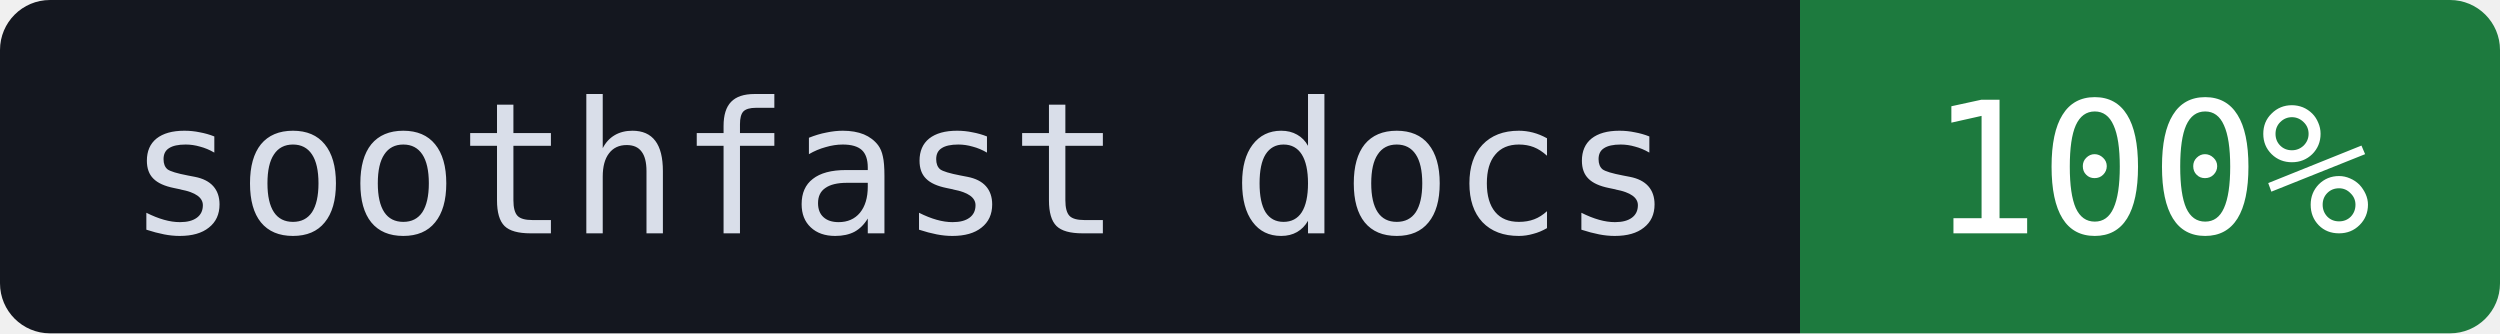
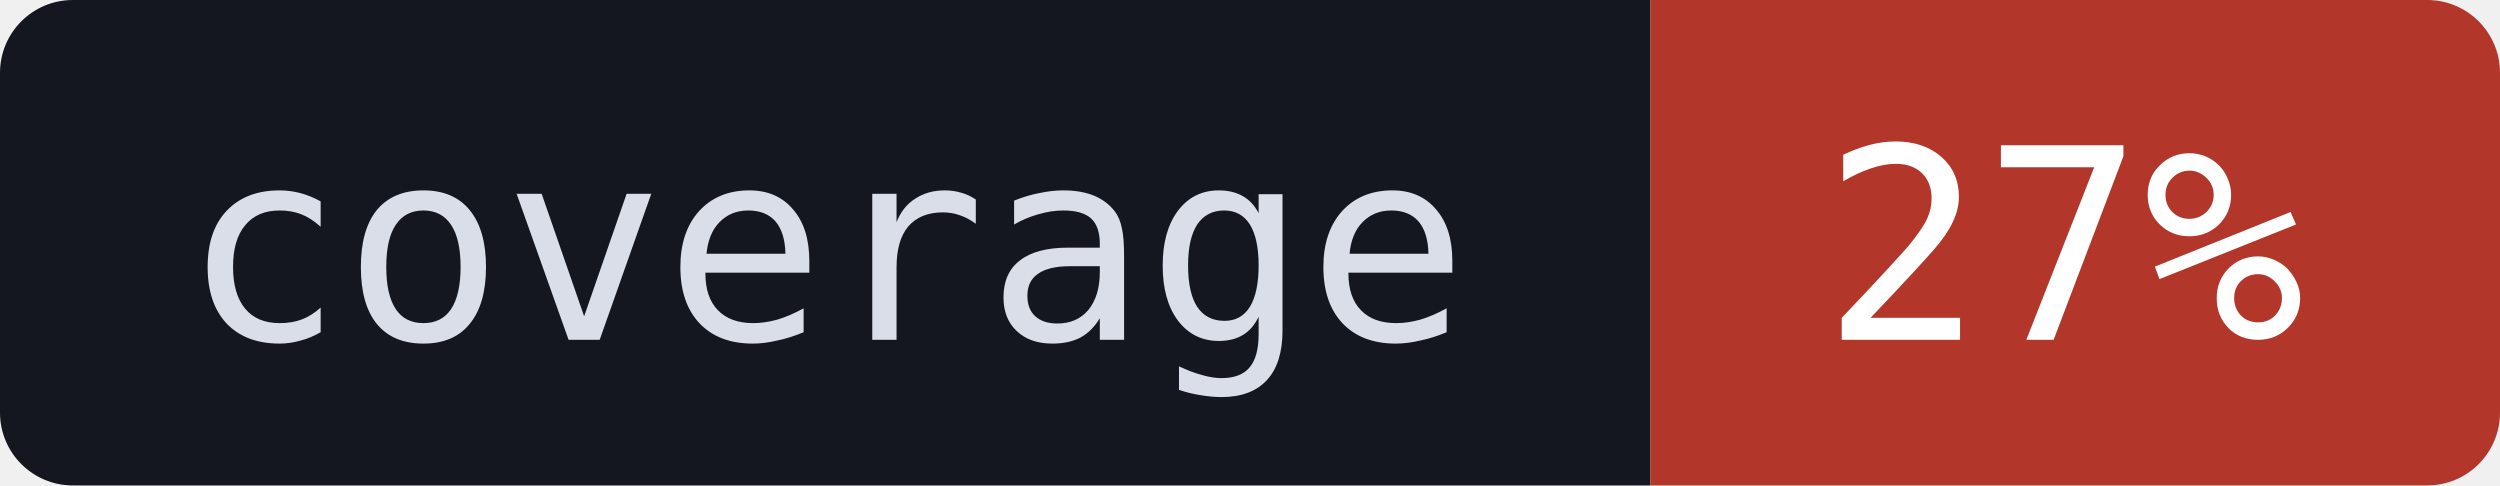
- <svg xmlns="http://www.w3.org/2000/svg" width="150" height="20" role="img" aria-label="soothfast docs: 100%">
+ <svg xmlns="http://www.w3.org/2000/svg" width="103" height="20" role="img" aria-label="coverage: 27%">
  <clipPath id="r">
-     <rect width="150" height="20" rx="3" />
+     <rect width="103" height="20" rx="3" />
  </clipPath>
  <g clip-path="url(#r)">
-     <rect width="108" height="20" fill="#14171F" />
-     <rect x="108" width="42" height="20" fill="#1D7A3E" />
+     <rect width="68" height="20" fill="#14171F" />
+     <rect x="68" width="35" height="20" fill="#B3362A" />
  </g>
  <g fill="#FFFFFF" font-family="ui-monospace,SFMono-Regular,Menlo,Consolas,monospace" font-size="11" text-anchor="middle">
-     <text x="54" y="14" fill="#D9DEE9">soothfast docs</text>
-     <text x="129" y="14">100%</text>
+     <text x="34" y="14" fill="#D9DEE9">coverage</text>
+     <text x="85" y="14">27%</text>
  </g>
</svg>
